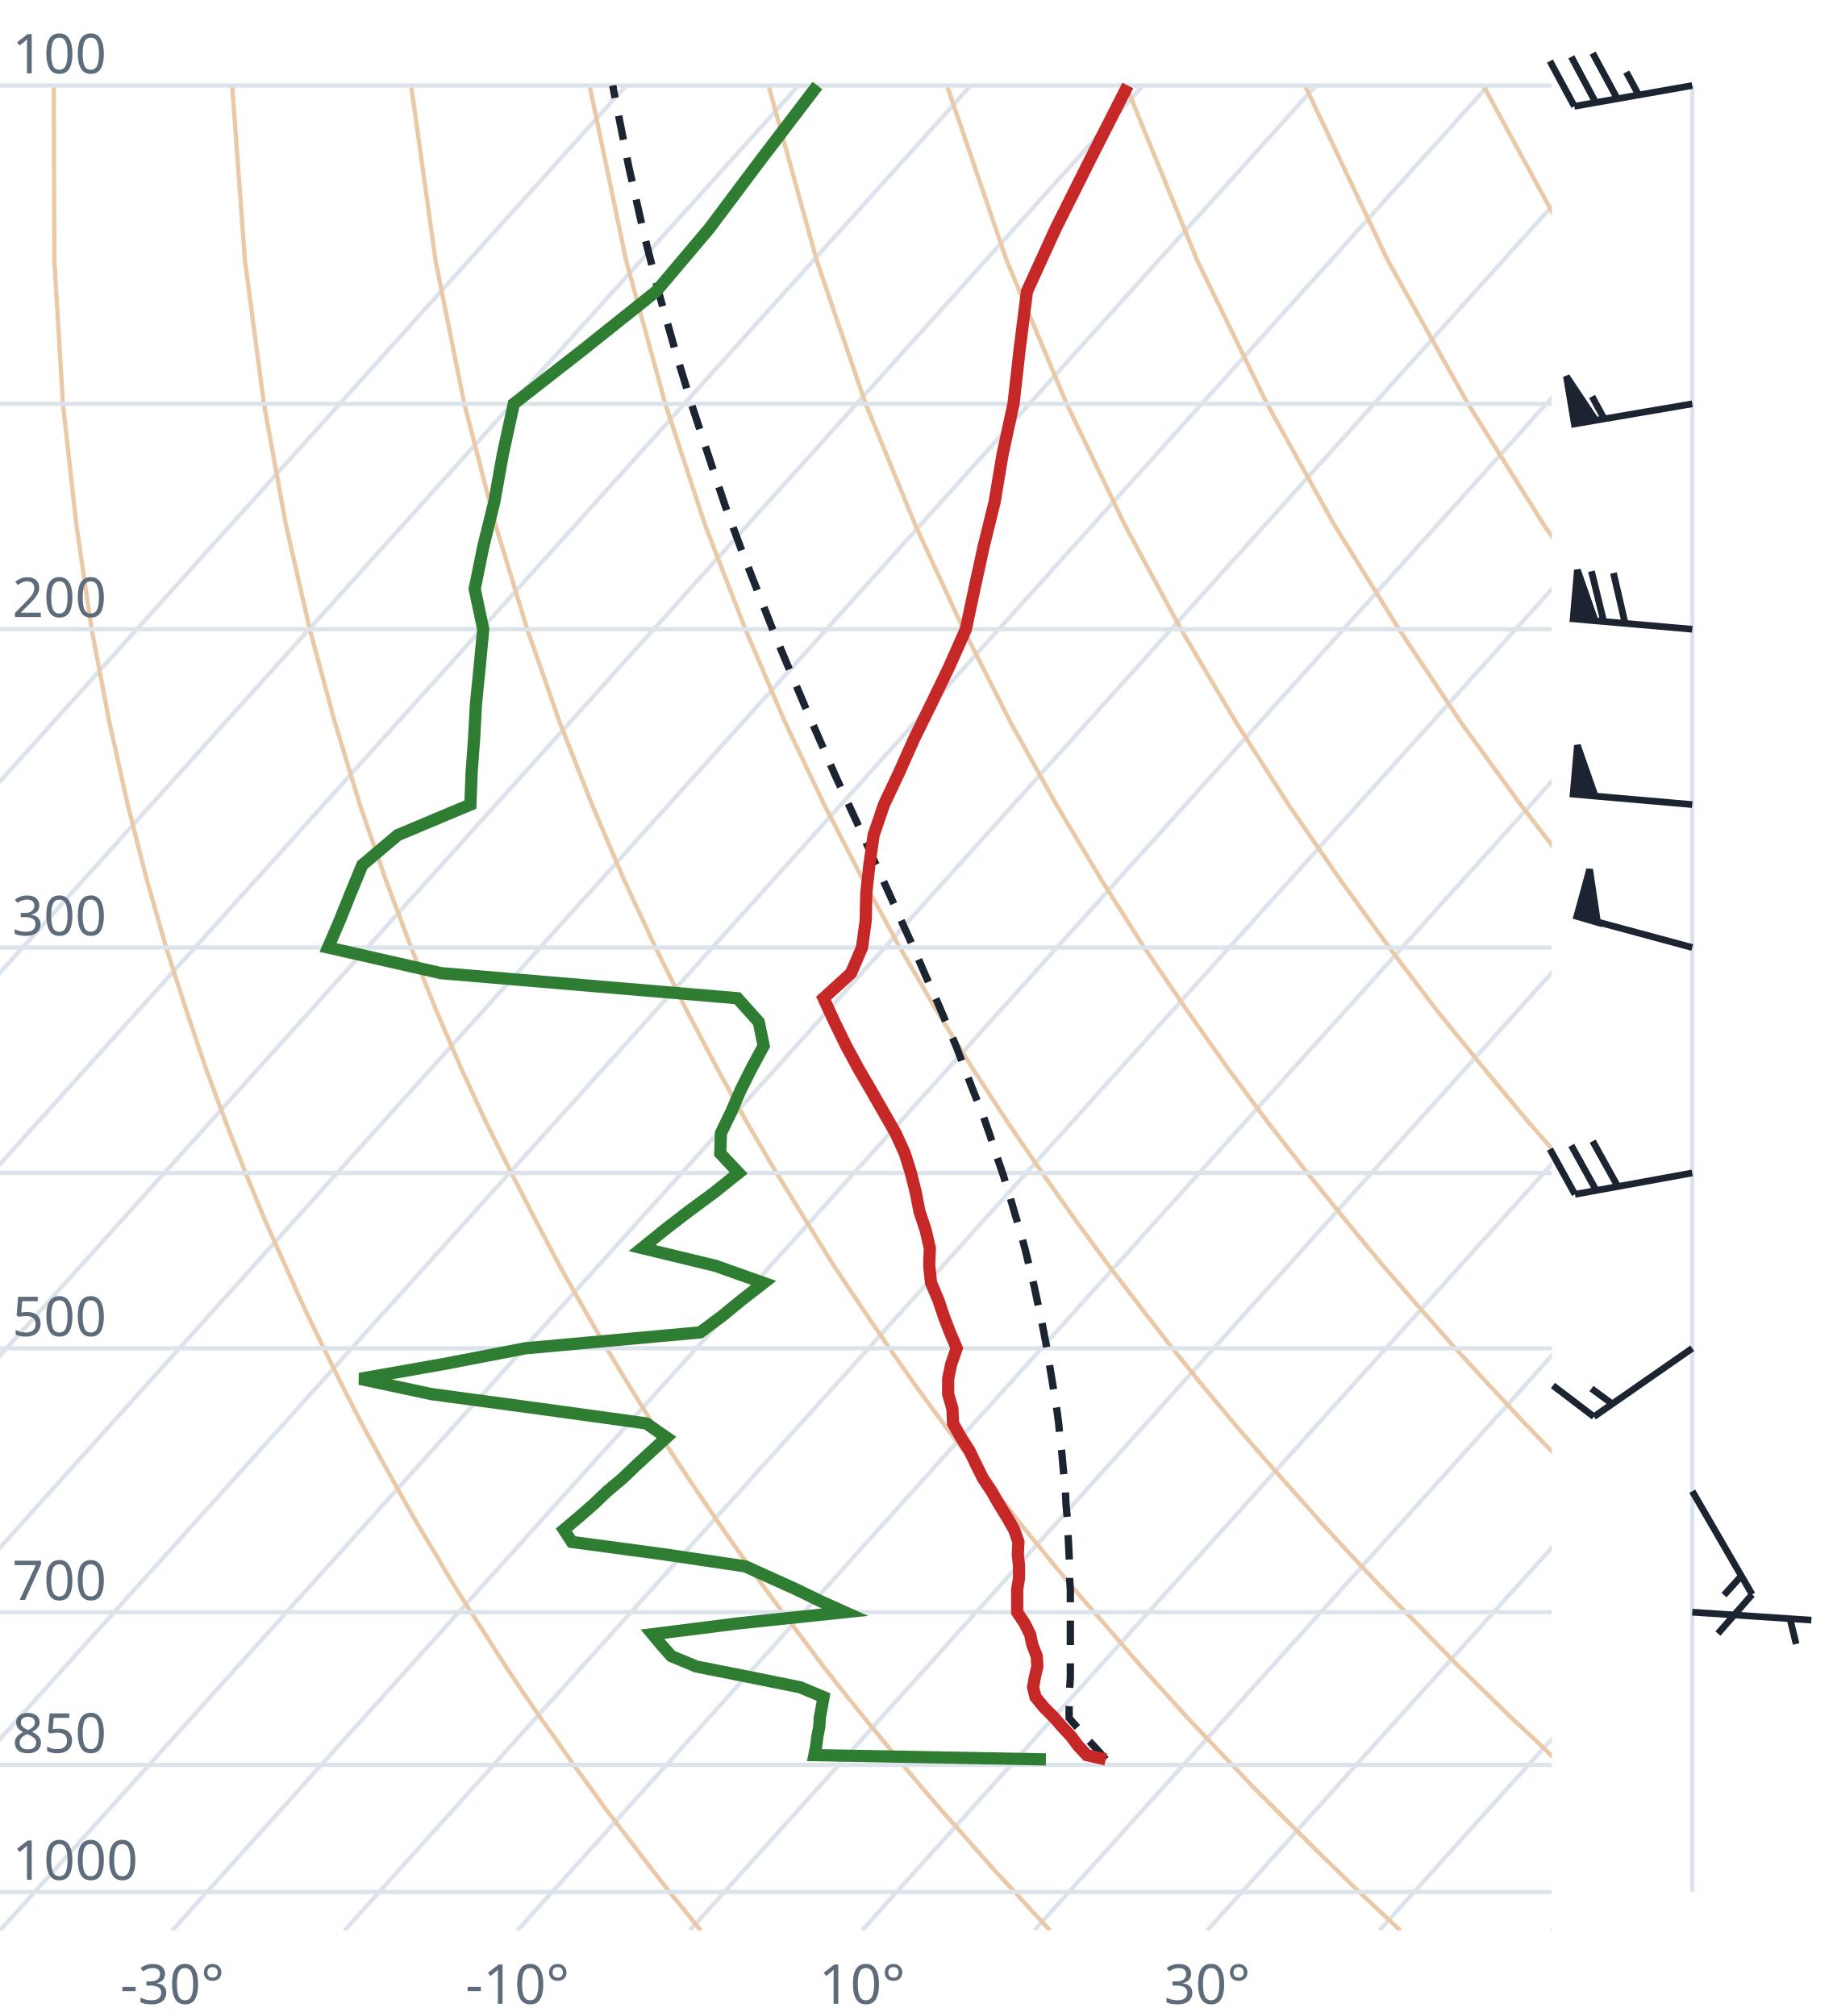
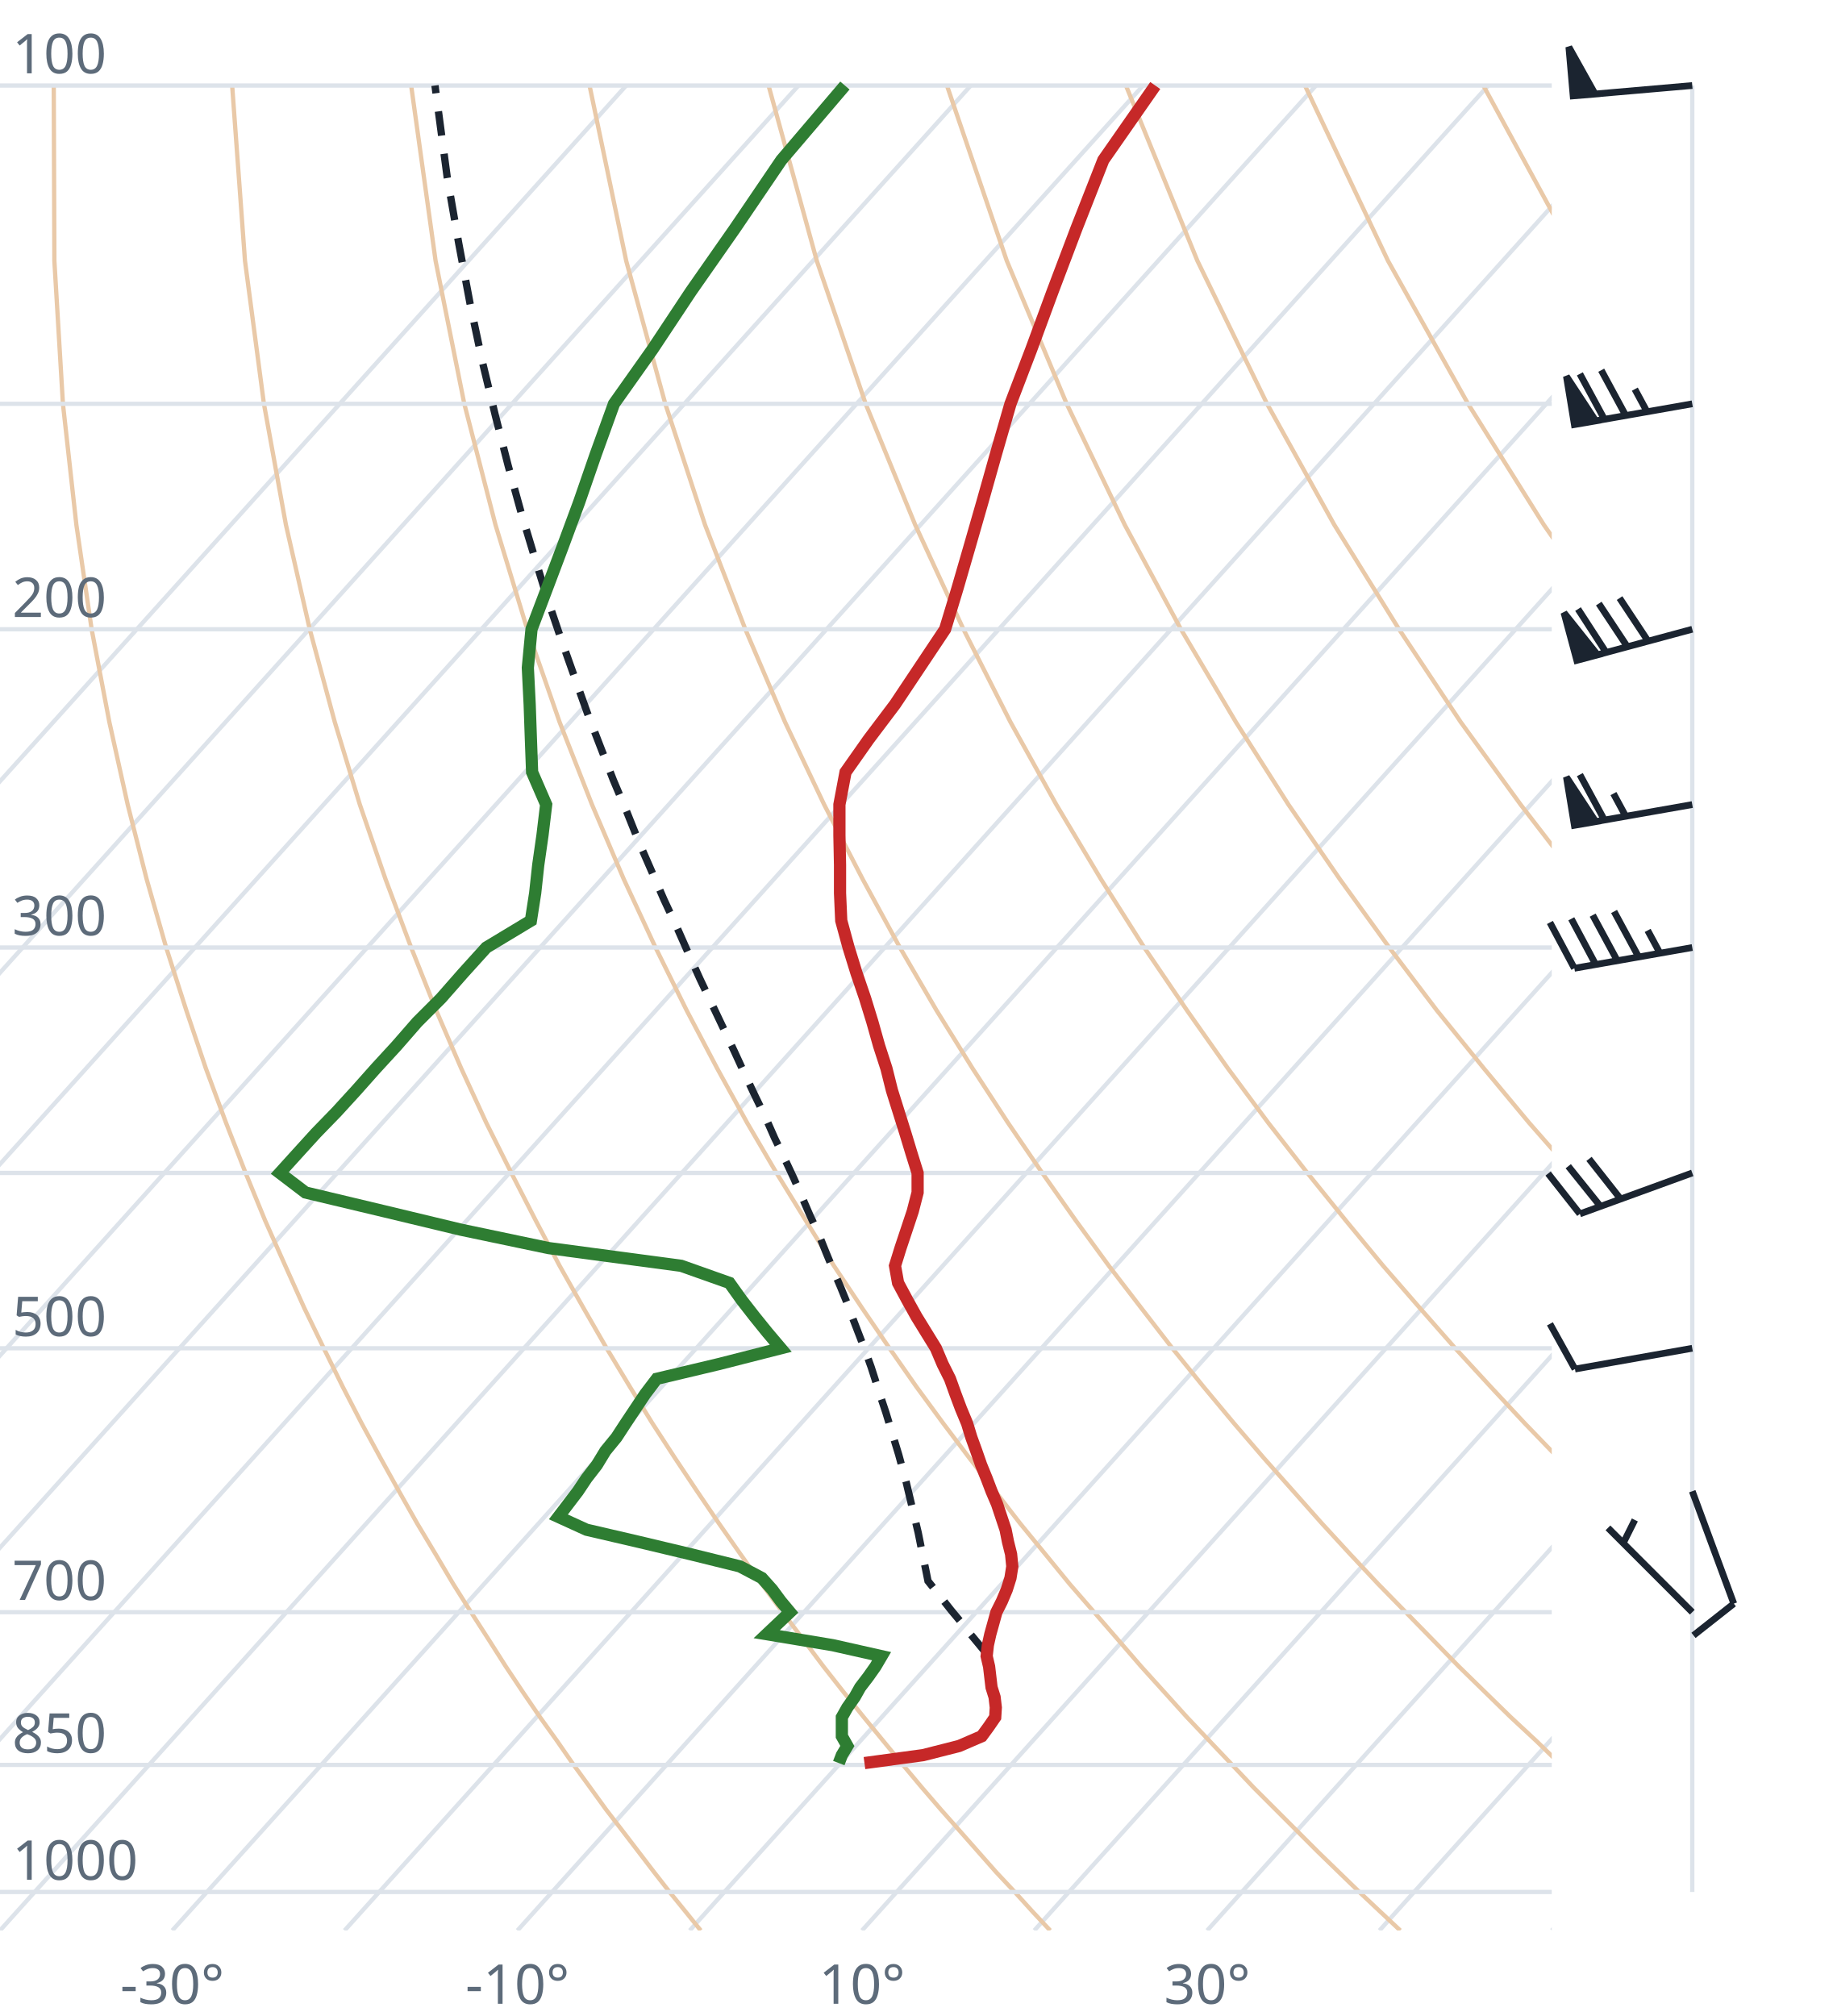
<svg xmlns="http://www.w3.org/2000/svg" viewBox="0 0 300 330" font-family="system-ui,sans-serif" font-size="9">
  <style>.g{stroke:#dde3ea;stroke-width:.7;fill:none}.ad{stroke:#e9c9a8;stroke-width:.7;fill:none}.t{stroke:#c62828;stroke-width:2;fill:none}.d{stroke:#2e7d32;stroke-width:2;fill:none}.pc{stroke:#1b2430;stroke-width:1.2;stroke-dasharray:4 3;fill:none}.barb{stroke:#1b2430;stroke-width:1.1;fill:#1b2430}text{fill:#5d6b7a}</style>
  <clipPath id="c">
    <rect x="0" y="0" width="254" height="316.0" />
  </clipPath>
  <g clip-path="url(#c)">
    <line class="g" x1="-169.3" y1="316.0" x2="102.5" y2="14.0" />
    <line class="g" x1="-141.1" y1="316.0" x2="130.7" y2="14.0" />
    <line class="g" x1="-112.9" y1="316.0" x2="158.9" y2="14.0" />
    <line class="g" x1="-84.7" y1="316.0" x2="187.1" y2="14.0" />
    <line class="g" x1="-56.4" y1="316.0" x2="215.4" y2="14.0" />
    <line class="g" x1="-28.2" y1="316.0" x2="243.6" y2="14.0" />
    <line class="g" x1="0.0" y1="316.0" x2="271.8" y2="14.0" />
    <line class="g" x1="28.2" y1="316.0" x2="300.0" y2="14.0" />
    <line class="g" x1="56.4" y1="316.0" x2="328.2" y2="14.0" />
    <line class="g" x1="84.7" y1="316.0" x2="356.5" y2="14.0" />
    <line class="g" x1="112.9" y1="316.0" x2="384.7" y2="14.0" />
    <line class="g" x1="141.1" y1="316.0" x2="412.9" y2="14.0" />
    <line class="g" x1="169.3" y1="316.0" x2="441.1" y2="14.0" />
    <line class="g" x1="197.6" y1="316.0" x2="469.4" y2="14.0" />
    <line class="g" x1="225.8" y1="316.0" x2="497.6" y2="14.0" />
    <line class="g" x1="254.0" y1="316.0" x2="525.8" y2="14.0" />
    <path class="ad" d="M114.7,316.0L112.2,312.9L109.6,309.7L107.1,306.5L104.5,303.1L101.9,299.7L99.2,296.2L96.6,292.6L93.9,288.9L91.2,285.0L88.4,281.1L85.6,277.0L82.8,272.8L80.0,268.4L77.1,263.9L74.2,259.3L71.3,254.4L68.3,249.4L65.3,244.1L62.3,238.7L59.2,233.0L56.1,227.0L53.0,220.7L49.8,214.1L46.7,207.2L43.4,199.8L40.2,192.0L37.0,183.8L33.7,174.9L30.5,165.4L27.2,155.1L24.0,143.9L20.9,131.7L17.9,118.2L15.0,103.0L12.5,85.9L10.3,66.1L8.9,42.7L8.8,14.0" />
    <path class="ad" d="M171.9,316.0L169.0,312.9L166.1,309.7L163.1,306.5L160.1,303.1L157.1,299.7L154.0,296.2L150.9,292.6L147.8,288.9L144.6,285.0L141.4,281.1L138.1,277.0L134.8,272.8L131.5,268.4L128.1,263.9L124.7,259.3L121.2,254.4L117.7,249.4L114.1,244.1L110.5,238.7L106.8,233.0L103.1,227.0L99.3,220.7L95.5,214.1L91.6,207.2L87.7,199.8L83.7,192.0L79.6,183.8L75.5,174.9L71.4,165.4L67.3,155.1L63.1,143.9L58.9,131.7L54.8,118.2L50.7,103.0L46.8,85.9L43.2,66.1L40.1,42.7L38.0,14.0" />
    <path class="ad" d="M229.2,316.0L225.9,312.9L222.5,309.7L219.2,306.5L215.7,303.1L212.3,299.7L208.8,296.2L205.2,292.6L201.7,288.9L198.0,285.0L194.3,281.1L190.6,277.0L186.8,272.8L183.0,268.4L179.1,263.9L175.1,259.3L171.1,254.4L167.0,249.4L162.9,244.1L158.7,238.7L154.4,233.0L150.0,227.0L145.6,220.7L141.1,214.1L136.5,207.2L131.9,199.8L127.1,192.0L122.3,183.8L117.4,174.9L112.4,165.4L107.3,155.1L102.1,143.9L96.9,131.7L91.6,118.2L86.3,103.0L81.1,85.9L76.0,66.1L71.3,42.7L67.3,14.0" />
    <path class="ad" d="M286.4,316.0L282.7,312.9L279.0,309.7L275.2,306.5L271.4,303.1L267.5,299.7L263.6,296.2L259.6,292.6L255.5,288.9L251.5,285.0L247.3,281.1L243.1,277.0L238.8,272.8L234.5,268.4L230.1,263.9L225.6,259.3L221.0,254.4L216.4,249.4L211.7,244.1L206.9,238.7L202.0,233.0L197.0,227.0L191.9,220.7L186.8,214.1L181.5,207.2L176.1,199.8L170.6,192.0L165.0,183.8L159.2,174.9L153.3,165.4L147.3,155.1L141.2,143.9L134.9,131.7L128.5,118.2L122.0,103.0L115.4,85.9L108.9,66.1L102.5,42.7L96.5,14.0" />
    <path class="ad" d="M343.6,316.0L339.5,312.9L335.4,309.7L331.2,306.5L327.0,303.1L322.7,299.7L318.3,296.2L313.9,292.6L309.4,288.9L304.9,285.0L300.3,281.1L295.6,277.0L290.8,272.8L286.0,268.4L281.0,263.9L276.0,259.3L270.9,254.4L265.7,249.4L260.5,244.1L255.1,238.7L249.6,233.0L244.0,227.0L238.2,220.7L232.4,214.1L226.4,207.2L220.3,199.8L214.0,192.0L207.6,183.8L201.0,174.9L194.3,165.4L187.3,155.1L180.2,143.9L172.9,131.7L165.4,118.2L157.7,103.0L149.8,85.9L141.7,66.1L133.7,42.7L125.8,14.0" />
    <path class="ad" d="M400.9,316.0L396.4,312.9L391.9,309.7L387.3,306.5L382.6,303.1L377.9,299.7L373.1,296.2L368.2,292.6L363.3,288.9L358.3,285.0L353.2,281.1L348.1,277.0L342.8,272.8L337.5,268.4L332.0,263.9L326.5,259.3L320.9,254.4L315.1,249.4L309.2,244.1L303.3,238.7L297.2,233.0L290.9,227.0L284.6,220.7L278.0,214.1L271.4,207.2L264.5,199.8L257.5,192.0L250.3,183.8L242.9,174.9L235.2,165.4L227.4,155.1L219.3,143.9L210.9,131.7L202.3,118.2L193.3,103.0L184.1,85.9L174.6,66.1L164.8,42.7L155.0,14.0" />
    <path class="ad" d="M458.1,316.0L453.2,312.9L448.3,309.7L443.3,306.5L438.2,303.1L433.1,299.7L427.9,296.2L422.6,292.6L417.2,288.9L411.7,285.0L406.2,281.1L400.5,277.0L394.8,272.8L389.0,268.4L383.0,263.9L376.9,259.3L370.8,254.4L364.5,249.4L358.0,244.1L351.5,238.7L344.8,233.0L337.9,227.0L330.9,220.7L323.7,214.1L316.3,207.2L308.7,199.8L300.9,192.0L292.9,183.8L284.7,174.9L276.2,165.4L267.4,155.1L258.3,143.9L248.9,131.7L239.1,118.2L229.0,103.0L218.4,85.9L207.4,66.1L196.0,42.7L184.3,14.0" />
    <path class="ad" d="M515.3,316.0L510.1,312.9L504.7,309.7L499.3,306.5L493.9,303.1L488.3,299.7L482.7,296.2L476.9,292.6L471.1,288.9L465.2,285.0L459.2,281.1L453.0,277.0L446.8,272.8L440.5,268.4L434.0,263.9L427.4,259.3L420.7,254.4L413.8,249.4L406.8,244.1L399.7,238.7L392.4,233.0L384.9,227.0L377.2,220.7L369.3,214.1L361.2,207.2L352.9,199.8L344.4,192.0L335.6,183.8L326.5,174.9L317.1,165.4L307.4,155.1L297.4,143.9L286.9,131.7L276.0,118.2L264.6,103.0L252.7,85.9L240.3,66.1L227.2,42.7L213.6,14.0" />
    <path class="ad" d="M572.6,316.0L566.9,312.9L561.2,309.7L555.4,306.5L549.5,303.1L543.5,299.7L537.4,296.2L531.3,292.6L525.0,288.9L518.6,285.0L512.1,281.1L505.5,277.0L498.8,272.8L491.9,268.4L485.0,263.9L477.9,259.3L470.6,254.4L463.2,249.4L455.6,244.1L447.9,238.7L439.9,233.0L431.8,227.0L423.5,220.7L415.0,214.1L406.2,207.2L397.2,199.8L387.9,192.0L378.3,183.8L368.4,174.9L358.1,165.4L347.5,155.1L336.4,143.9L324.9,131.7L312.9,118.2L300.3,103.0L287.1,85.9L273.1,66.1L258.4,42.7L242.8,14.0" />
    <path class="ad" d="M629.8,316.0L623.8,312.9L617.6,309.7L611.4,306.5L605.1,303.1L598.7,299.7L592.2,296.2L585.6,292.6L578.9,288.9L572.0,285.0L565.1,281.1L558.0,277.0L550.8,272.8L543.4,268.4L536.0,263.9L528.3,259.3L520.5,254.4L512.5,249.4L504.4,244.1L496.1,238.7L487.5,233.0L478.8,227.0L469.8,220.7L460.6,214.1L451.1,207.2L441.4,199.8L431.3,192.0L420.9,183.8L410.2,174.9L399.1,165.4L387.5,155.1L375.5,143.9L362.9,131.7L349.8,118.2L335.9,103.0L321.4,85.9L306.0,66.1L289.6,42.7L272.1,14.0" />
    <line class="g" x1="0" y1="309.7" x2="254" y2="309.7" />
    <line class="g" x1="0" y1="288.9" x2="254" y2="288.9" />
    <line class="g" x1="0" y1="263.9" x2="254" y2="263.9" />
    <line class="g" x1="0" y1="220.7" x2="254" y2="220.7" />
    <line class="g" x1="0" y1="192.0" x2="254" y2="192.0" />
    <line class="g" x1="0" y1="155.1" x2="254" y2="155.1" />
    <line class="g" x1="0" y1="103.0" x2="254" y2="103.0" />
    <line class="g" x1="0" y1="66.1" x2="254" y2="66.1" />
    <line class="g" x1="0" y1="14.0" x2="254" y2="14.0" />
-     <path class="pc" d="M181.0,288.0L179.6,286.4L178.2,284.9L176.8,283.3L175.4,281.7L175.0,281.2L175.0,279.6L175.1,278.0L175.1,276.3L175.2,274.6L175.2,272.9L175.2,271.2L175.2,269.5L175.2,267.7L175.2,265.9L175.2,264.1L175.2,262.2L175.2,260.4L175.1,258.5L175.1,256.5L175.0,254.6L174.9,252.6L174.8,250.6L174.7,248.5L174.5,246.4L174.4,244.3L174.2,242.1L174.0,240.0L173.8,237.7L173.5,235.5L173.3,233.1L173.0,230.8L172.6,228.4L172.2,225.9L171.8,223.5L171.4,220.9L170.9,218.3L170.4,215.7L169.8,213.0L169.2,210.2L168.5,207.4L167.8,204.5L167.0,201.6L166.1,198.6L165.2,195.5L164.2,192.3L163.1,189.1L162.0,185.7L160.8,182.3L159.4,178.8L158.0,175.2L156.6,171.5L155.0,167.7L153.3,163.7L151.5,159.7L149.7,155.5L147.7,151.1L145.7,146.6L143.6,142.0L141.4,137.1L139.1,132.1L136.7,126.9L134.3,121.4L131.8,115.7L129.3,109.8L126.7,103.6L124.1,97.0L121.4,90.1L118.7,82.8L116.1,75.0L113.4,66.8L110.7,58.0L108.0,48.5L105.4,38.3L102.9,27.2L100.5,15.1L100.3,14.0" />
-     <path class="t" d="M181.0,288.0L177.9,287.3L176.5,285.8L175.3,284.2L173.9,282.7L172.5,281.1L170.9,279.5L169.5,277.8L169.1,276.2L169.4,274.5L169.8,272.8L169.7,271.1L169.0,269.3L168.6,267.5L167.7,265.7L166.5,263.9L166.5,262.1L166.5,260.2L166.8,258.3L166.8,256.4L166.6,254.4L166.7,252.4L166.0,250.4L164.8,248.3L163.5,246.2L162.3,244.1L160.9,242.0L159.8,239.8L158.7,237.5L157.3,235.3L156.0,233.0L155.9,230.6L155.2,228.2L155.2,225.7L155.7,223.3L156.6,220.7L155.5,218.1L154.5,215.5L153.6,212.8L152.4,210.0L152.1,207.2L152.2,204.3L151.5,201.3L150.5,198.3L149.9,195.2L149.1,192.0L148.1,188.8L146.6,185.5L144.6,182.0L142.6,178.5L140.5,174.9L138.5,171.2L136.6,167.3L134.8,163.4L139.3,159.3L141.1,155.1L141.7,150.7L141.8,146.2L142.3,141.6L143.0,136.7L144.7,131.7L147.2,126.4L149.6,121.0L152.4,115.3L155.3,109.3L158.1,103.0L159.5,96.4L161.0,89.5L162.8,82.2L164.1,74.4L165.9,66.1L166.9,57.2L168.1,47.7L172.8,37.4L178.4,26.2L184.6,14.0" />
-     <path class="d" d="M171.2,288.0L133.3,287.3L133.6,285.8L133.8,284.2L134.1,282.7L134.2,281.1L134.5,279.5L134.8,277.8L131.0,276.2L122.6,274.5L114.0,272.8L109.9,271.1L108.3,269.3L106.8,267.5L121.1,265.7L138.3,263.9L134.3,262.1L130.4,260.2L126.2,258.3L122.0,256.4L108.5,254.4L93.6,252.4L92.3,250.4L94.8,248.3L97.2,246.2L99.4,244.1L101.9,242.0L104.2,239.8L106.7,237.5L109.1,235.3L105.8,233.0L88.4,230.6L70.6,228.2L58.9,225.7L72.5,223.3L86.0,220.7L114.6,218.1L118.1,215.5L121.4,212.8L125.0,210.0L117.1,207.2L105.1,204.3L108.8,201.3L112.7,198.3L116.9,195.2L120.9,192.0L117.9,188.8L118.0,185.5L119.7,182.0L121.2,178.5L123.0,174.9L125.0,171.2L124.2,167.3L120.7,163.4L72.2,159.3L53.7,155.1L55.6,150.7L57.4,146.2L59.3,141.6L65.1,136.7L77.0,131.7L77.2,126.4L77.6,121.0L77.9,115.3L78.5,109.3L79.1,103.0L77.7,96.4L79.1,89.5L80.9,82.2L82.3,74.4L84.1,66.1L95.5,57.2L107.4,47.7L116.1,37.4L124.5,26.2L133.8,14.0" />
+     <path class="pc" d="M161.5,270.7L160.1,269.0L158.6,267.2L157.2,265.4L155.7,263.6L154.2,261.7L152.7,259.8L151.9,258.8L151.5,256.8L151.1,254.9L150.7,252.9L150.3,250.9L149.8,248.8L149.3,246.7L148.8,244.6L148.3,242.5L147.7,240.3L147.1,238.1L146.4,235.8L145.7,233.5L145.0,231.2L144.2,228.8L143.4,226.3L142.6,223.8L141.7,221.3L140.7,218.7L139.7,216.1L138.7,213.4L137.6,210.7L136.4,207.9L135.2,205.0L134.0,202.0L132.6,199.0L131.3,196.0L129.9,192.8L128.4,189.6L126.8,186.3L125.3,182.9L123.6,179.4L121.9,175.8L120.2,172.1L118.4,168.3L116.5,164.3L114.6,160.3L112.7,156.1L110.8,151.8L108.7,147.3L106.7,142.7L104.6,137.9L102.6,132.9L100.4,127.7L98.3,122.3L96.1,116.6L94.0,110.7L91.8,104.5L89.6,98.0L87.5,91.2L85.3,83.9L83.2,76.3L81.1,68.1L79.0,59.4L77.0,50.0L75.1,39.9L73.2,29.0L71.6,17.0L71.2,14.0" />
+     <path class="t" d="M141.5,288.6L151.1,287.3L157.0,285.8L160.7,284.2L161.8,282.7L162.9,281.1L163.0,279.5L162.8,277.8L162.3,276.2L162.1,274.5L161.9,272.8L161.5,271.1L161.7,269.3L162.1,267.5L162.6,265.7L163.1,263.9L164.0,262.1L164.8,260.2L165.4,258.3L165.7,256.4L165.5,254.4L165.0,252.4L164.6,250.4L163.9,248.3L163.2,246.2L162.3,244.1L161.5,242.0L160.6,239.8L159.8,237.5L159.0,235.3L158.3,233.0L157.3,230.6L156.4,228.2L155.5,225.7L154.3,223.3L153.2,220.7L151.6,218.1L150.0,215.5L148.5,212.8L147.0,210.0L146.5,207.2L147.4,204.3L148.4,201.3L149.4,198.3L150.2,195.2L150.2,192.0L149.2,188.8L148.2,185.5L147.1,182.0L146.0,178.5L145.1,174.9L143.9,171.2L142.8,167.3L141.6,163.4L140.2,159.3L138.9,155.1L137.7,150.7L137.5,146.2L137.5,141.6L137.4,136.7L137.4,131.7L138.4,126.4L142.2,121.0L146.5,115.3L150.5,109.3L154.7,103.0L156.7,96.4L158.7,89.5L160.8,82.2L163.0,74.4L165.4,66.1L168.8,57.2L172.3,47.7L176.2,37.4L180.6,26.2L189.1,14.0" />
+     <path class="d" d="M137.3,288.6L137.8,287.3L138.7,285.8L137.8,284.2L137.8,282.7L137.8,281.1L138.7,279.5L139.9,277.8L140.8,276.2L142.1,274.5L143.3,272.8L144.3,271.1L136.3,269.3L125.5,267.5L127.4,265.7L129.3,263.9L127.8,262.1L126.4,260.2L124.7,258.3L121.1,256.4L113.0,254.4L104.6,252.4L96.0,250.4L91.4,248.3L93.0,246.2L94.6,244.1L96.0,242.0L97.7,239.8L99.1,237.5L100.9,235.3L102.4,233.0L104.0,230.6L105.6,228.2L107.5,225.7L117.6,223.3L127.8,220.7L125.6,218.1L123.5,215.5L121.4,212.8L119.4,210.0L111.5,207.2L89.8,204.3L75.5,201.3L63.0,198.3L50.0,195.2L45.8,192.0L48.7,188.8L51.7,185.5L55.1,182.0L58.3,178.5L61.5,174.9L64.9,171.2L68.3,167.3L72.2,163.4L75.8,159.3L79.6,155.1L86.9,150.7L87.6,146.2L88.1,141.6L88.8,136.7L89.4,131.7L87.1,126.4L86.9,121.0L86.7,115.3L86.4,109.3L87.0,103.0L89.5,96.4L92.1,89.5L94.8,82.2L97.5,74.4L100.5,66.1L106.8,57.2L113.1,47.7L120.3,37.4L127.9,26.2L138.3,14.0" />
  </g>
  <text x="2" y="307.7">1000</text>
  <text x="2" y="286.9">850</text>
  <text x="2" y="261.9">700</text>
  <text x="2" y="218.7">500</text>
  <text x="2" y="153.1">300</text>
  <text x="2" y="101.0">200</text>
  <text x="2" y="12.0">100</text>
  <text x="28.2" y="328" text-anchor="middle">-30°</text>
  <text x="84.7" y="328" text-anchor="middle">-10°</text>
  <text x="141.1" y="328" text-anchor="middle">10°</text>
  <text x="197.6" y="328" text-anchor="middle">30°</text>
  <line class="g" x1="277.0" y1="309.7" x2="277.0" y2="14.0" />
-   <path class="barb" d="M277.0,263.9L296.5,265.2M293.0,265.0L294.0,269.1" />
-   <path class="barb" d="M277.0,244.1L286.8,261.0M286.8,261.0L281.2,267.4M285.0,258.0L282.2,261.1" />
-   <path class="barb" d="M277.0,220.7L260.9,231.9M260.9,231.9L254.2,226.8M263.9,229.8L260.5,227.3" />
-   <path class="barb" d="M277.0,192.0L257.8,195.5M257.8,195.5L253.7,188.1M261.3,194.9L257.2,187.5M264.8,194.2L260.7,186.8" />
-   <path class="barb" d="M277.0,155.1L258.1,150.0M258.1,150.0L260.2,142.3L261.5,151.0Z" />
-   <path class="barb" d="M277.0,131.7L257.5,130.0M257.5,130.0L258.2,122.0L261.1,130.3Z" />
-   <path class="barb" d="M277.0,103.0L257.5,101.3M257.5,101.3L258.2,93.3L261.1,101.6ZM262.5,101.7L260.5,93.5M266.0,102.0L264.1,93.8" />
-   <path class="barb" d="M277.0,66.1L257.7,69.4M257.7,69.4L256.4,61.6L261.2,68.8ZM262.6,68.6L260.6,64.9" />
-   <path class="barb" d="M277.0,14.0L257.7,17.4M257.7,17.4L253.7,10.0M261.2,16.8L257.2,9.3M264.7,16.1L260.7,8.7M268.2,15.5L266.2,11.8" />
+   <path class="barb" d="M277.0,263.9L263.2,250.1M265.7,252.6L267.6,248.8" />
+   <path class="barb" d="M277.0,244.1L283.8,262.5M283.8,262.5L277.2,267.7" />
+   <path class="barb" d="M277.0,220.7L257.8,224.1M257.8,224.1L253.7,216.7" />
+   <path class="barb" d="M277.0,192.0L258.6,198.7M258.6,198.7L253.4,192.1M262.0,197.5L256.7,190.9M265.3,196.3L260.1,189.7" />
+   <path class="barb" d="M277.0,155.1L257.7,158.5M257.7,158.5L253.7,151.0M261.2,157.9L257.2,150.4M264.7,157.2L260.7,149.8M268.2,156.6L264.2,149.2M271.7,156.0L269.7,152.3" />
+   <path class="barb" d="M277.0,131.7L257.7,135.1M257.7,135.1L256.4,127.2L261.2,134.5ZM262.6,134.2L258.6,126.8M266.1,133.6L264.1,129.9" />
+   <path class="barb" d="M277.0,103.0L258.1,108.1M258.1,108.1L256.0,100.3L261.5,107.2ZM262.9,106.8L258.3,99.7M266.4,105.9L261.7,98.8M269.8,105.0L265.1,97.9" />
+   <path class="barb" d="M277.0,66.1L257.7,69.5M257.7,69.5L256.4,61.6L261.2,68.9ZM262.6,68.6L258.6,61.2M266.1,68.0L262.1,60.6M269.6,67.4L267.6,63.7" />
+   <path class="barb" d="M277.0,14.0L257.5,15.7M257.5,15.7L256.8,7.7L261.1,15.4Z" />
</svg>
